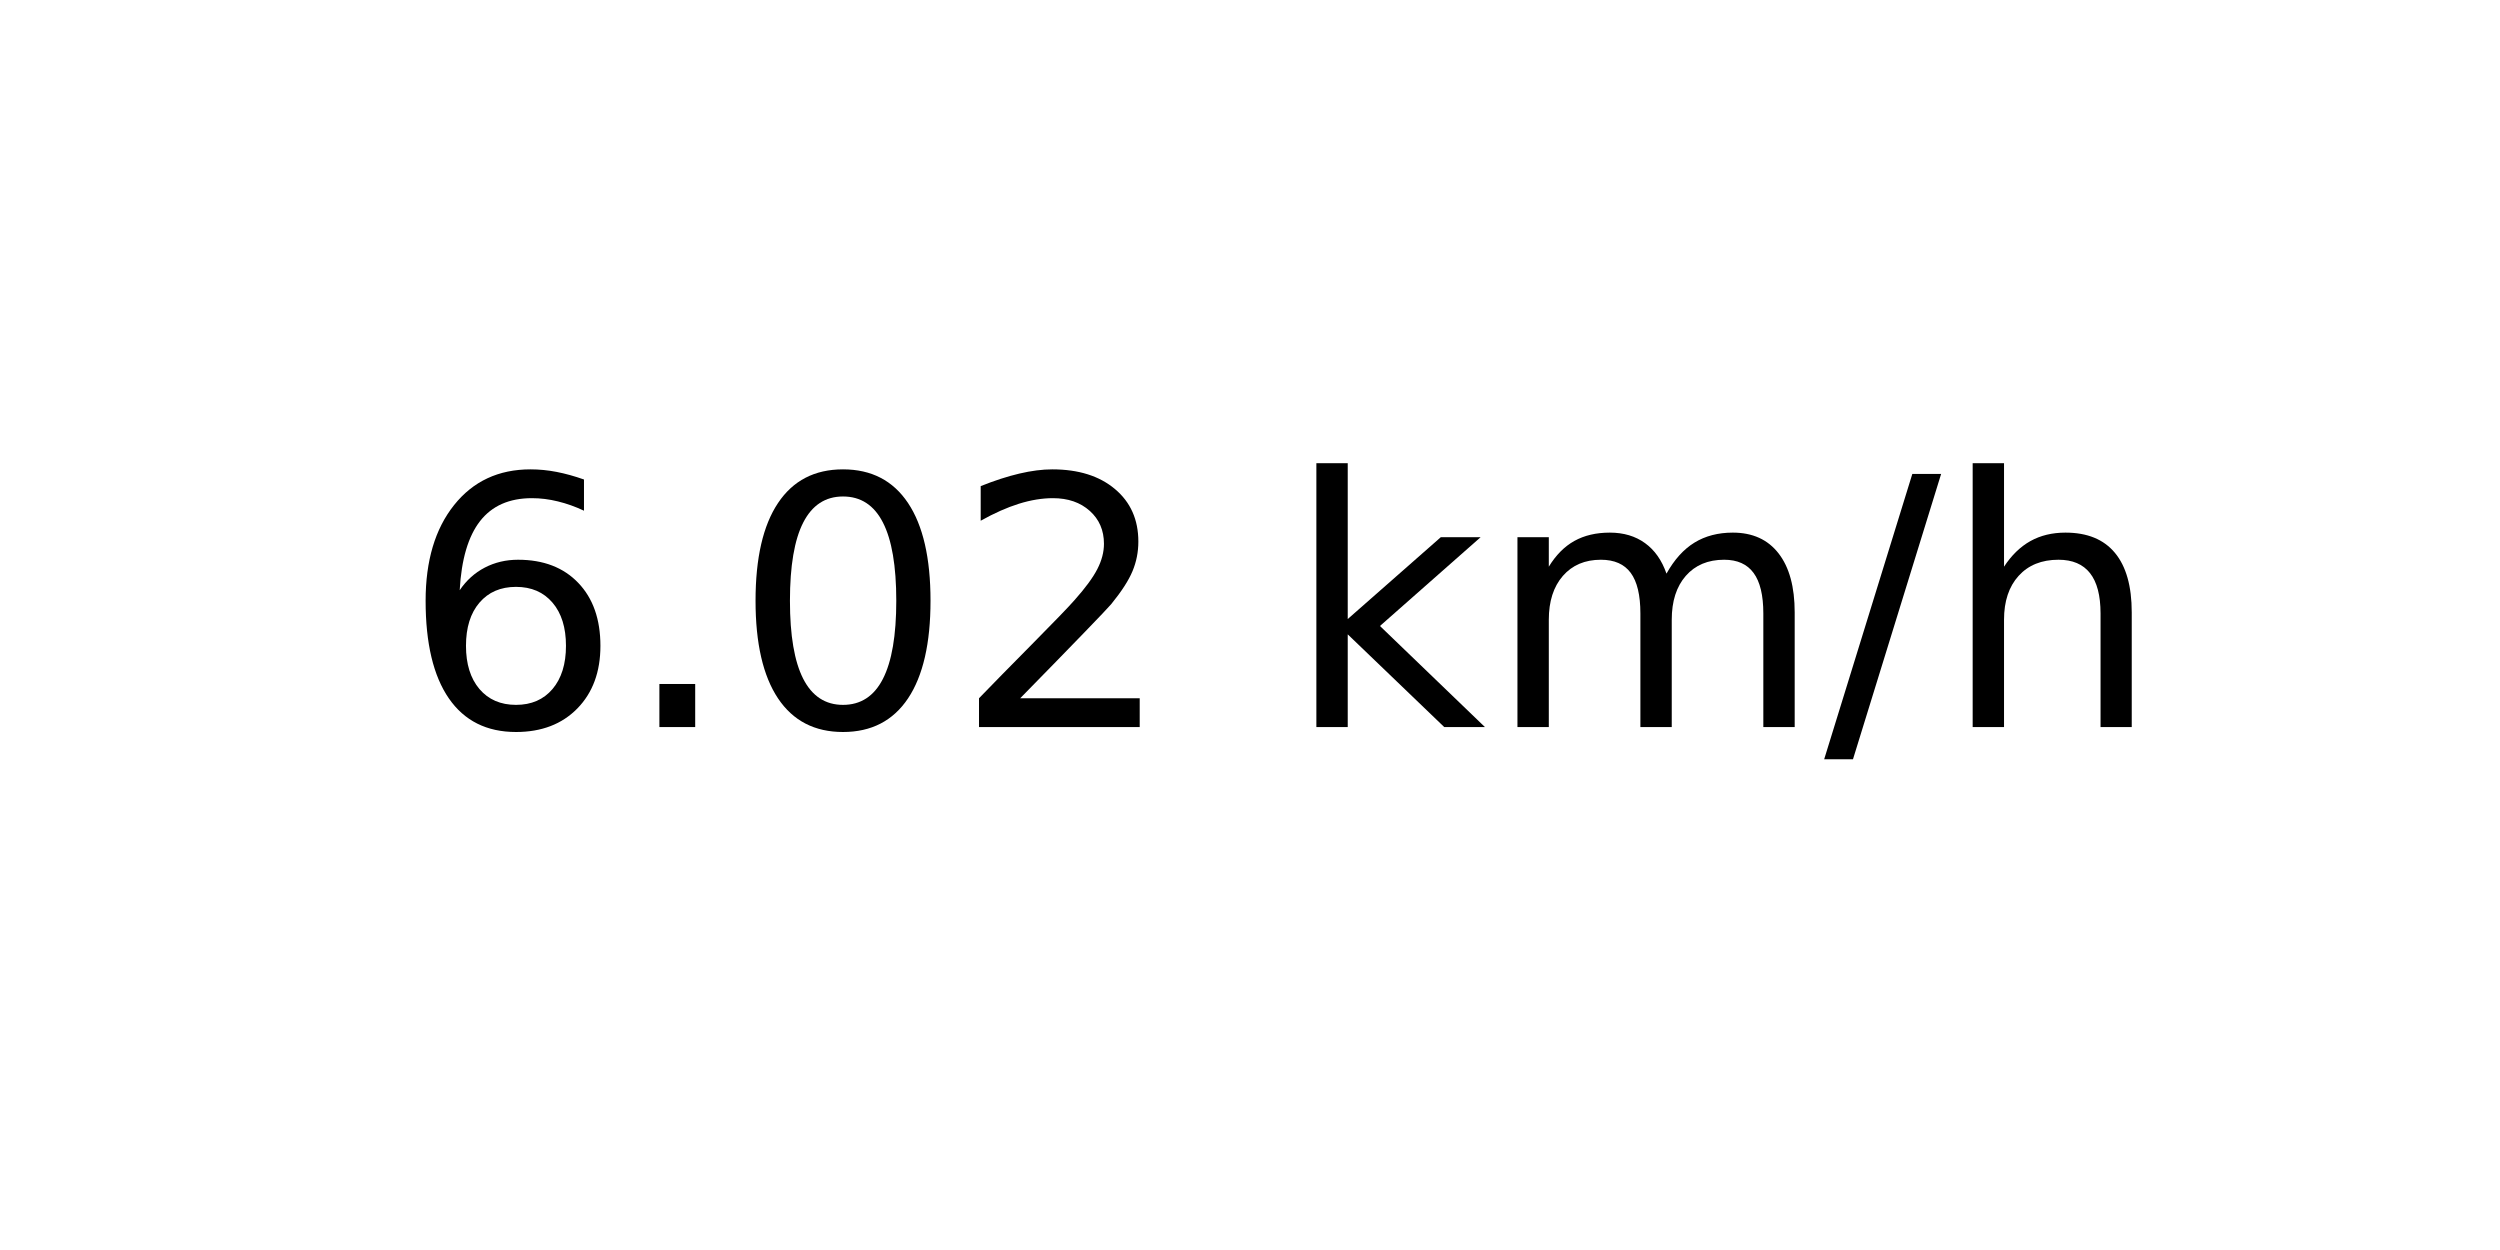
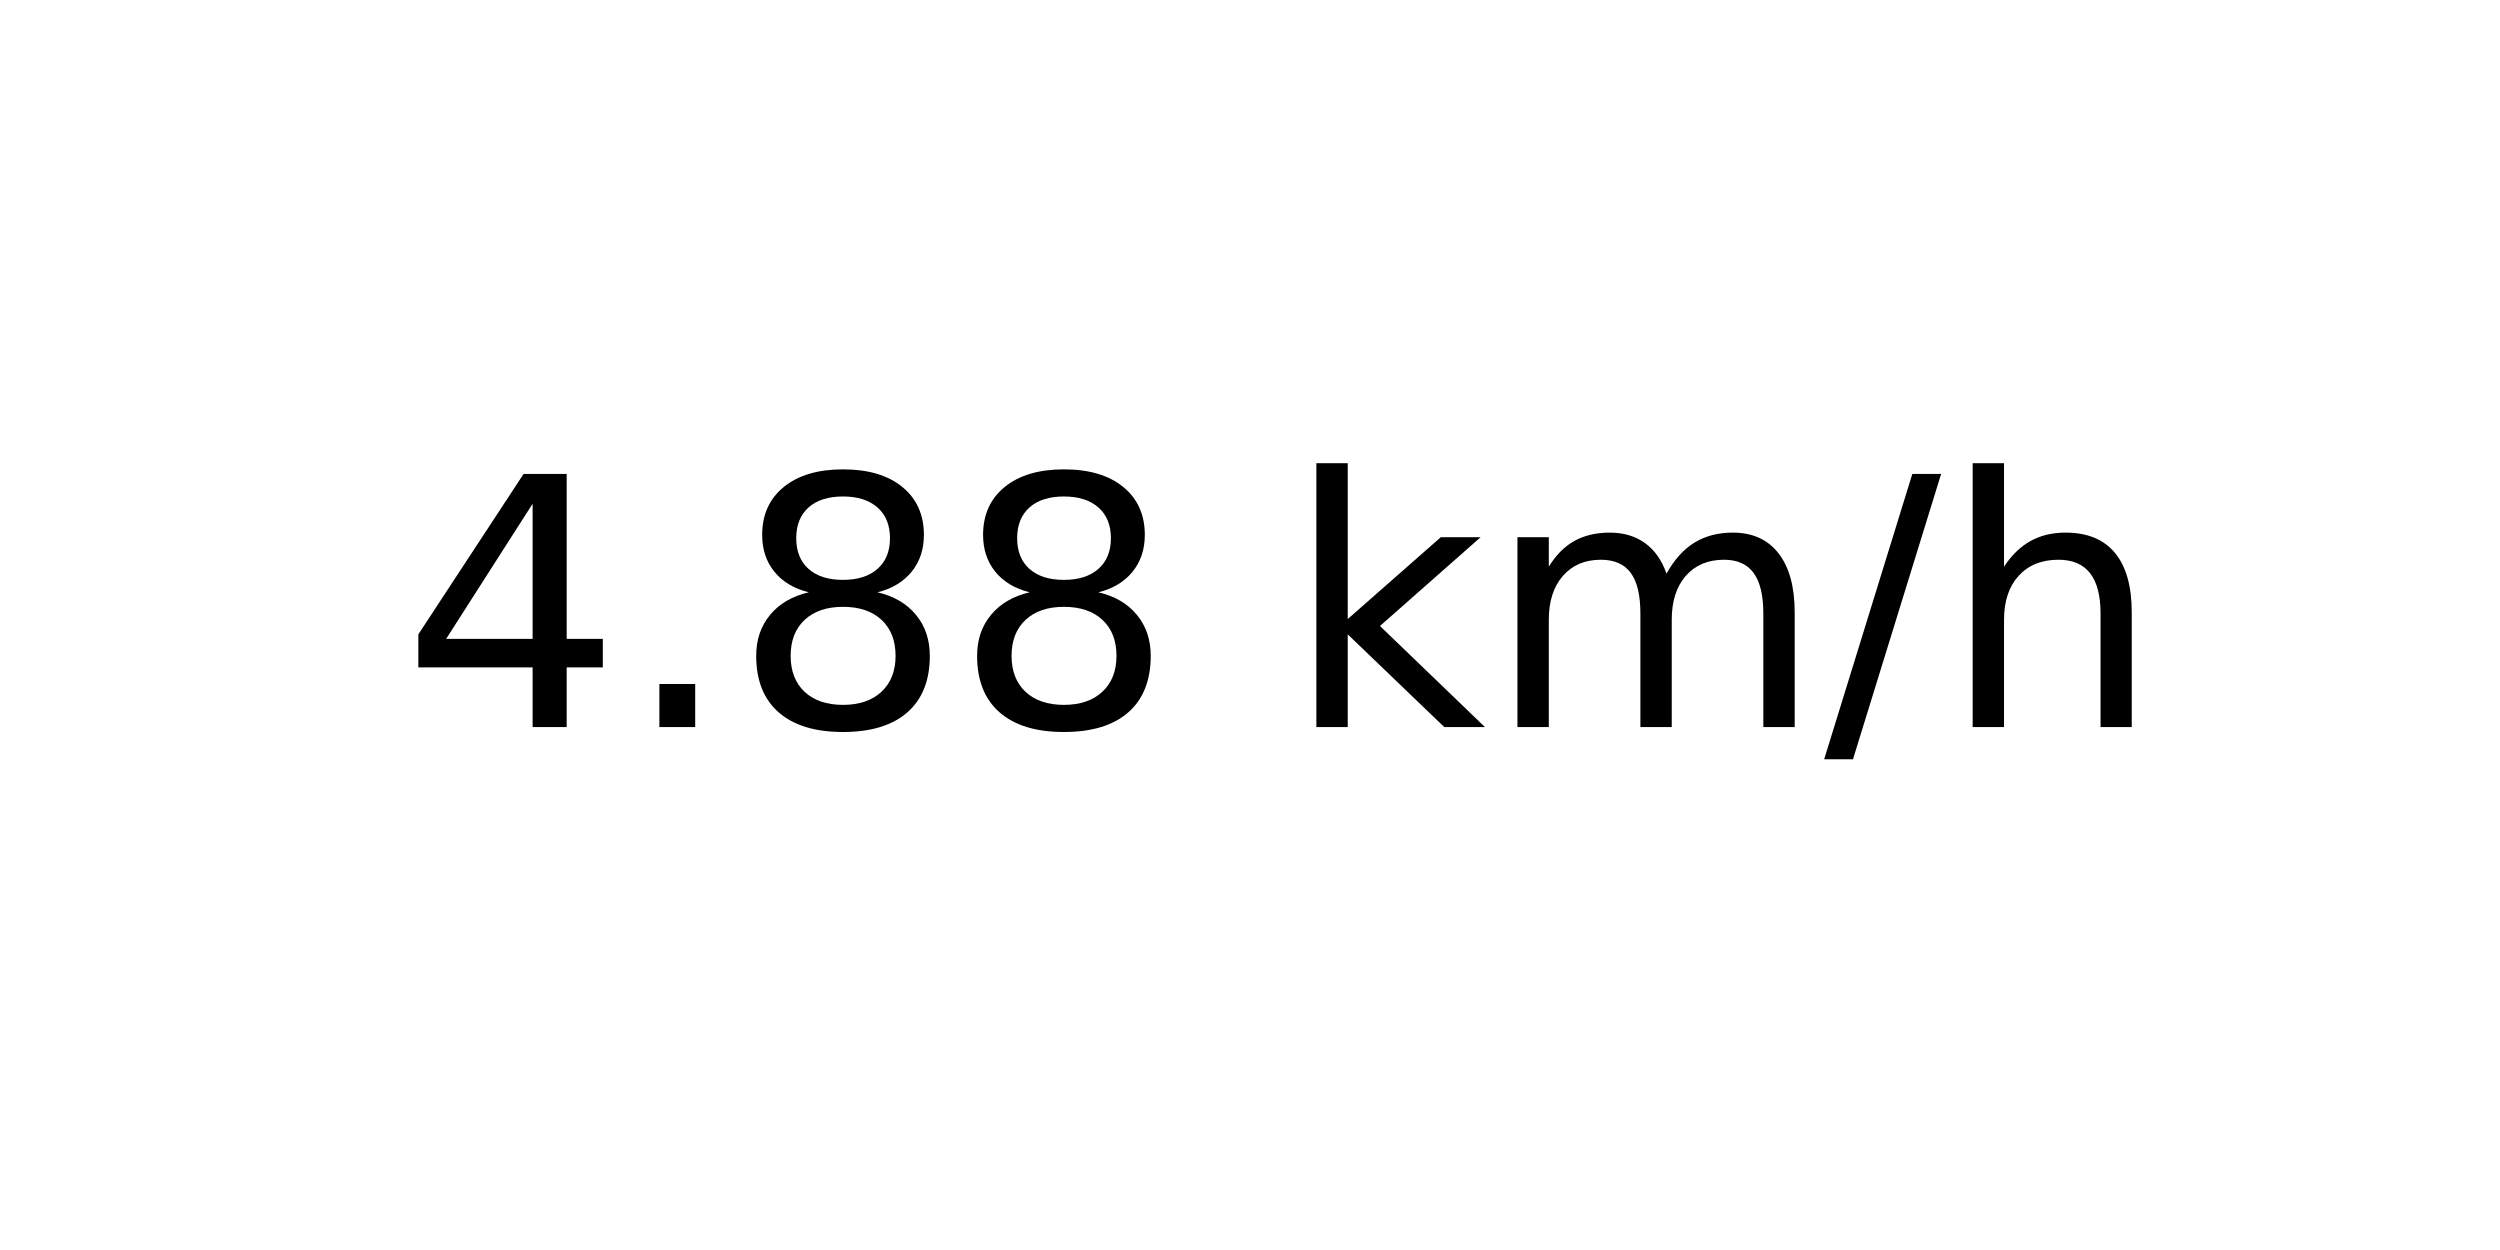
<svg xmlns="http://www.w3.org/2000/svg" xmlns:xlink="http://www.w3.org/1999/xlink" width="72pt" height="36pt" viewBox="0 0 72 36" version="1.1">
  <defs>
    <style type="text/css">*{stroke-linejoin: round; stroke-linecap: butt}</style>
  </defs>
  <g id="figure_1">
    <g id="axes_1">
      <g id="text_1">
        <g transform="translate(11.55937 20.93937) scale(0.1 -0.1)">
          <defs>
-             <path id="DejaVuSans-36" d="M 2113 2584  Q 1688 2584 1439 2293  Q 1191 2003 1191 1497  Q 1191 994 1439 701  Q 1688 409 2113 409  Q 2538 409 2786 701  Q 3034 994 3034 1497  Q 3034 2003 2786 2293  Q 2538 2584 2113 2584  z M 3366 4563  L 3366 3988  Q 3128 4100 2886 4159  Q 2644 4219 2406 4219  Q 1781 4219 1451 3797  Q 1122 3375 1075 2522  Q 1259 2794 1537 2939  Q 1816 3084 2150 3084  Q 2853 3084 3261 2657  Q 3669 2231 3669 1497  Q 3669 778 3244 343  Q 2819 -91 2113 -91  Q 1303 -91 875 529  Q 447 1150 447 2328  Q 447 3434 972 4092  Q 1497 4750 2381 4750  Q 2619 4750 2861 4703  Q 3103 4656 3366 4563  z " transform="scale(0.015625)" />
+             <path id="DejaVuSans-34" d="M 2419 4116  L 825 1625  L 2419 1625  L 2419 4116  z M 2253 4666  L 3047 4666  L 3047 1625  L 3713 1625  L 3713 1100  L 3047 1100  L 3047 0  L 2419 0  L 2419 1100  L 313 1100  L 313 1709  L 2253 4666  z " transform="scale(0.015625)" />
            <path id="DejaVuSans-2e" d="M 684 794  L 1344 794  L 1344 0  L 684 0  L 684 794  z " transform="scale(0.015625)" />
-             <path id="DejaVuSans-30" d="M 2034 4250  Q 1547 4250 1301 3770  Q 1056 3291 1056 2328  Q 1056 1369 1301 889  Q 1547 409 2034 409  Q 2525 409 2770 889  Q 3016 1369 3016 2328  Q 3016 3291 2770 3770  Q 2525 4250 2034 4250  z M 2034 4750  Q 2819 4750 3233 4129  Q 3647 3509 3647 2328  Q 3647 1150 3233 529  Q 2819 -91 2034 -91  Q 1250 -91 836 529  Q 422 1150 422 2328  Q 422 3509 836 4129  Q 1250 4750 2034 4750  z " transform="scale(0.015625)" />
-             <path id="DejaVuSans-32" d="M 1228 531  L 3431 531  L 3431 0  L 469 0  L 469 531  Q 828 903 1448 1529  Q 2069 2156 2228 2338  Q 2531 2678 2651 2914  Q 2772 3150 2772 3378  Q 2772 3750 2511 3984  Q 2250 4219 1831 4219  Q 1534 4219 1204 4116  Q 875 4013 500 3803  L 500 4441  Q 881 4594 1212 4672  Q 1544 4750 1819 4750  Q 2544 4750 2975 4387  Q 3406 4025 3406 3419  Q 3406 3131 3298 2873  Q 3191 2616 2906 2266  Q 2828 2175 2409 1742  Q 1991 1309 1228 531  z " transform="scale(0.015625)" />
+             <path id="DejaVuSans-38" d="M 2034 2216  Q 1584 2216 1326 1975  Q 1069 1734 1069 1313  Q 1069 891 1326 650  Q 1584 409 2034 409  Q 2484 409 2743 651  Q 3003 894 3003 1313  Q 3003 1734 2745 1975  Q 2488 2216 2034 2216  z M 1403 2484  Q 997 2584 770 2862  Q 544 3141 544 3541  Q 544 4100 942 4425  Q 1341 4750 2034 4750  Q 2731 4750 3128 4425  Q 3525 4100 3525 3541  Q 3525 3141 3298 2862  Q 3072 2584 2669 2484  Q 3125 2378 3379 2068  Q 3634 1759 3634 1313  Q 3634 634 3220 271  Q 2806 -91 2034 -91  Q 1263 -91 848 271  Q 434 634 434 1313  Q 434 1759 690 2068  Q 947 2378 1403 2484  z M 1172 3481  Q 1172 3119 1398 2916  Q 1625 2713 2034 2713  Q 2441 2713 2670 2916  Q 2900 3119 2900 3481  Q 2900 3844 2670 4047  Q 2441 4250 2034 4250  Q 1625 4250 1398 4047  Q 1172 3844 1172 3481  z " transform="scale(0.015625)" />
            <path id="DejaVuSans-20" transform="scale(0.015625)" />
            <path id="DejaVuSans-6b" d="M 581 4863  L 1159 4863  L 1159 1991  L 2875 3500  L 3609 3500  L 1753 1863  L 3688 0  L 2938 0  L 1159 1709  L 1159 0  L 581 0  L 581 4863  z " transform="scale(0.015625)" />
            <path id="DejaVuSans-6d" d="M 3328 2828  Q 3544 3216 3844 3400  Q 4144 3584 4550 3584  Q 5097 3584 5394 3201  Q 5691 2819 5691 2113  L 5691 0  L 5113 0  L 5113 2094  Q 5113 2597 4934 2840  Q 4756 3084 4391 3084  Q 3944 3084 3684 2787  Q 3425 2491 3425 1978  L 3425 0  L 2847 0  L 2847 2094  Q 2847 2600 2669 2842  Q 2491 3084 2119 3084  Q 1678 3084 1418 2786  Q 1159 2488 1159 1978  L 1159 0  L 581 0  L 581 3500  L 1159 3500  L 1159 2956  Q 1356 3278 1631 3431  Q 1906 3584 2284 3584  Q 2666 3584 2933 3390  Q 3200 3197 3328 2828  z " transform="scale(0.015625)" />
            <path id="DejaVuSans-2f" d="M 1625 4666  L 2156 4666  L 531 -594  L 0 -594  L 1625 4666  z " transform="scale(0.015625)" />
            <path id="DejaVuSans-68" d="M 3513 2113  L 3513 0  L 2938 0  L 2938 2094  Q 2938 2591 2744 2837  Q 2550 3084 2163 3084  Q 1697 3084 1428 2787  Q 1159 2491 1159 1978  L 1159 0  L 581 0  L 581 4863  L 1159 4863  L 1159 2956  Q 1366 3272 1645 3428  Q 1925 3584 2291 3584  Q 2894 3584 3203 3211  Q 3513 2838 3513 2113  z " transform="scale(0.015625)" />
          </defs>
-           <use xlink:href="#DejaVuSans-36" />
+           <use xlink:href="#DejaVuSans-34" />
          <use xlink:href="#DejaVuSans-2e" x="63.623" />
-           <use xlink:href="#DejaVuSans-30" x="95.41" />
-           <use xlink:href="#DejaVuSans-32" x="159.033" />
+           <use xlink:href="#DejaVuSans-38" x="95.41" />
+           <use xlink:href="#DejaVuSans-38" x="159.033" />
          <use xlink:href="#DejaVuSans-20" x="222.656" />
          <use xlink:href="#DejaVuSans-6b" x="254.443" />
          <use xlink:href="#DejaVuSans-6d" x="312.354" />
          <use xlink:href="#DejaVuSans-2f" x="409.766" />
          <use xlink:href="#DejaVuSans-68" x="443.457" />
        </g>
      </g>
    </g>
  </g>
</svg>
